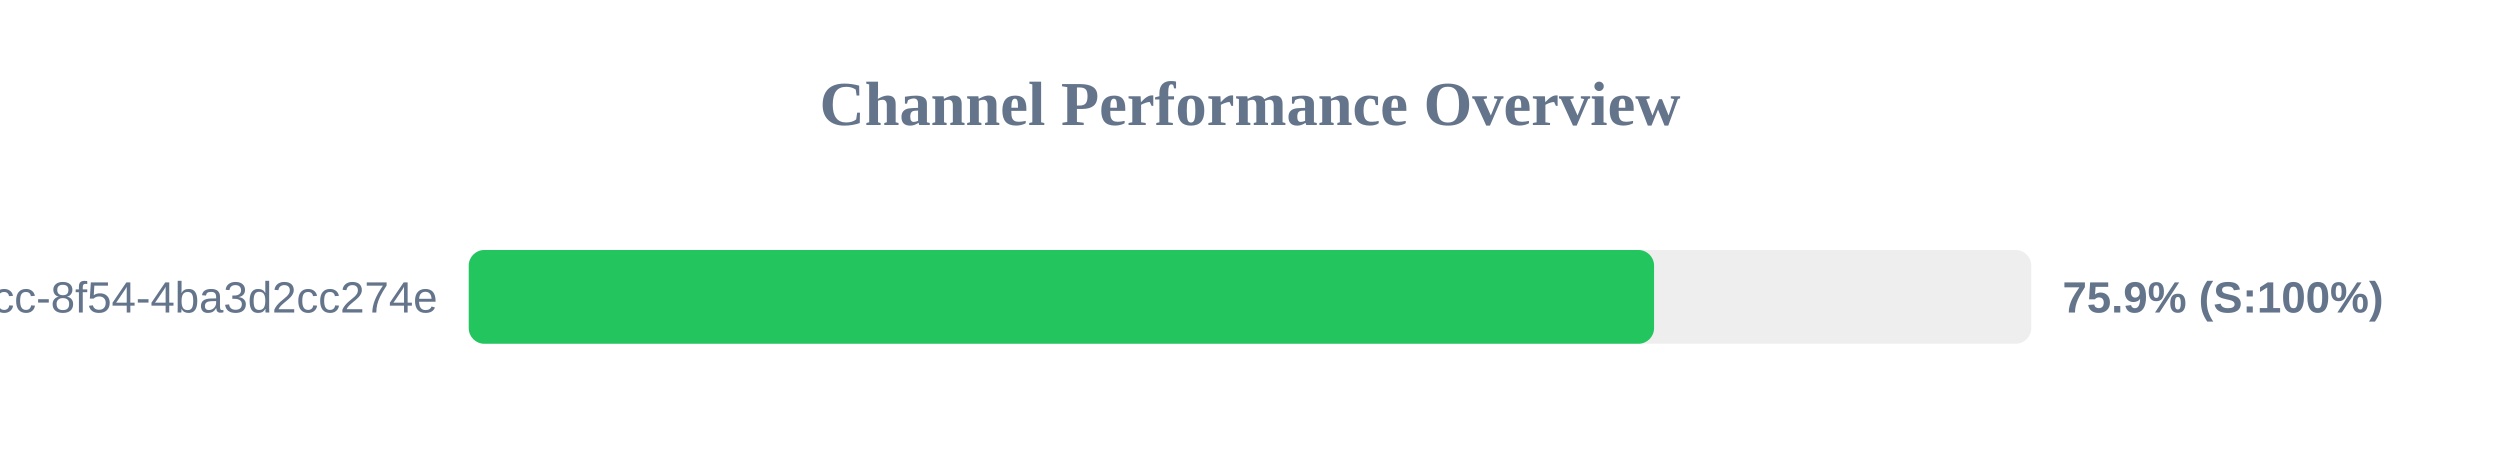
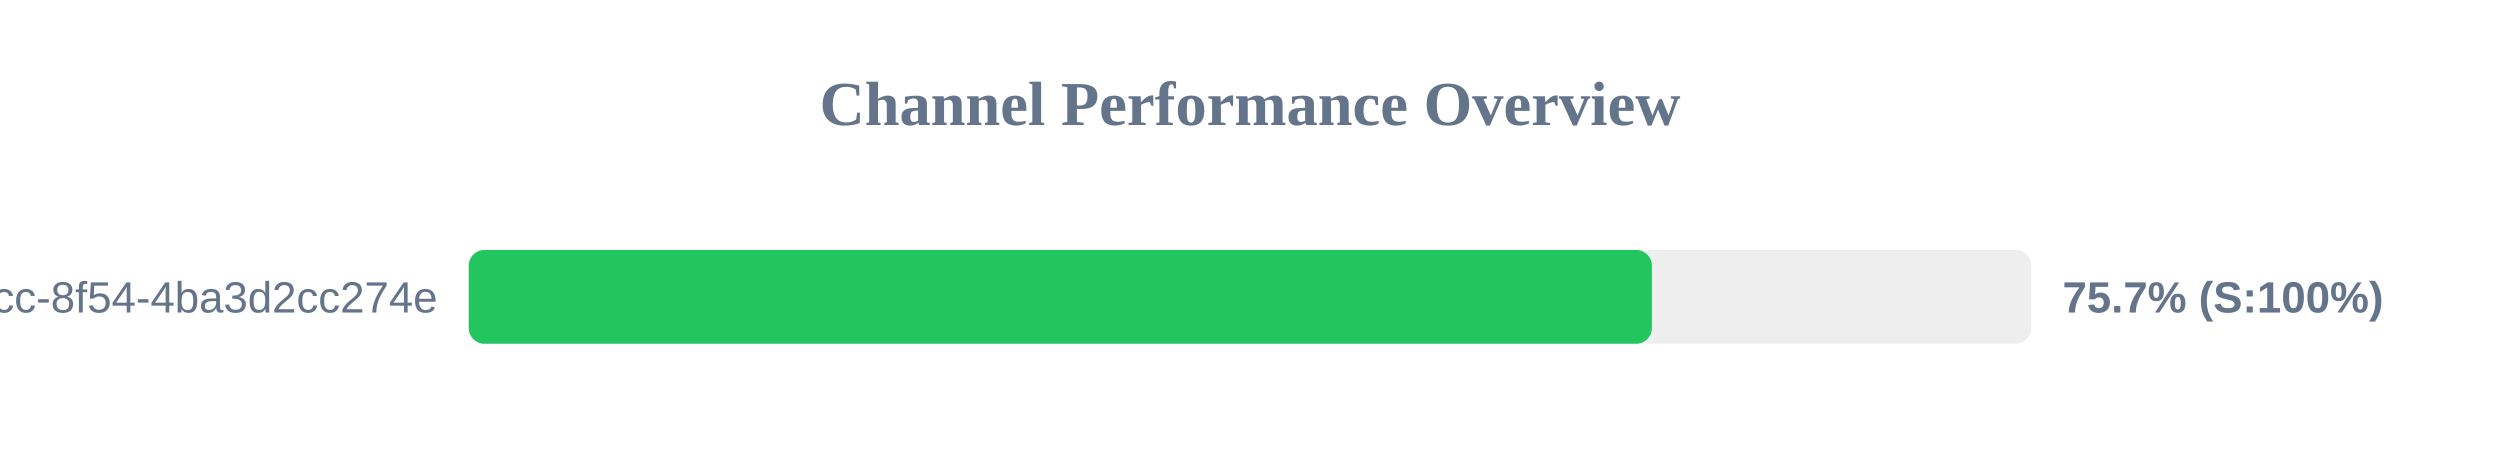
<svg xmlns="http://www.w3.org/2000/svg" width="800" height="150" version="1.1">
  <style>
        .row { font: 14px Arial; fill: #64748b; }
        .score { font: bold 14px Arial; fill: #64748b; }
    </style>
  <text x="400" y="40" text-anchor="middle" font-size="20px" font-weight="bold" fill="#64748b">Channel Performance Overview</text>
  <rect x="150" y="80" width="500" height="30" fill="#eee" rx="5" />
-   <rect x="150" y="80" width="379.3" height="30" fill="#22c55e" rx="5" />
+   <rect x="150" y="80" width="378.6" height="30" fill="#22c55e" rx="5" />
  <text x="140" y="100" text-anchor="end" class="row">?uuid=45cc0b3a-0adb-4dcc-8f54-4ba3d2cc274e</text>
-   <text x="660" y="100" text-anchor="start" class="score">75.9% (S:100%)</text>
+   <text x="660" y="100" text-anchor="start" class="score">75.7% (S:100%)</text>
</svg>
